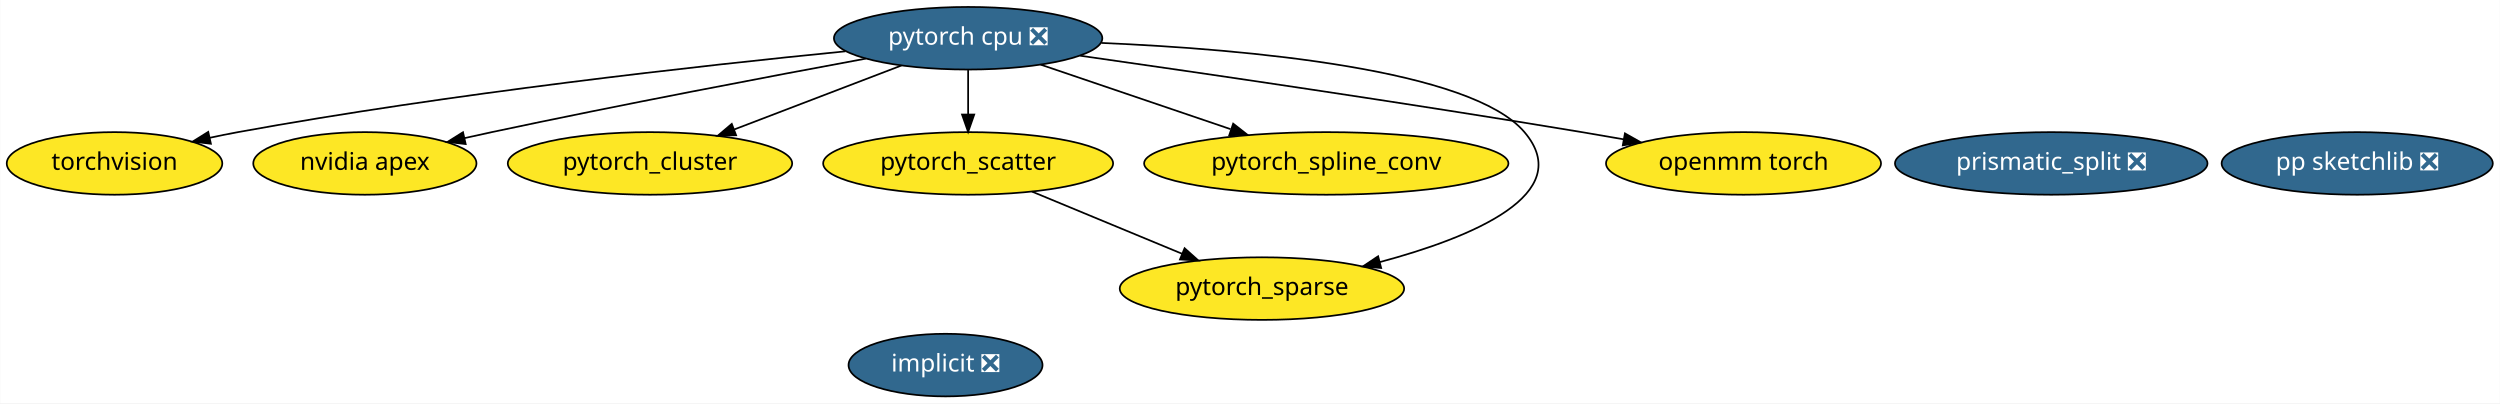
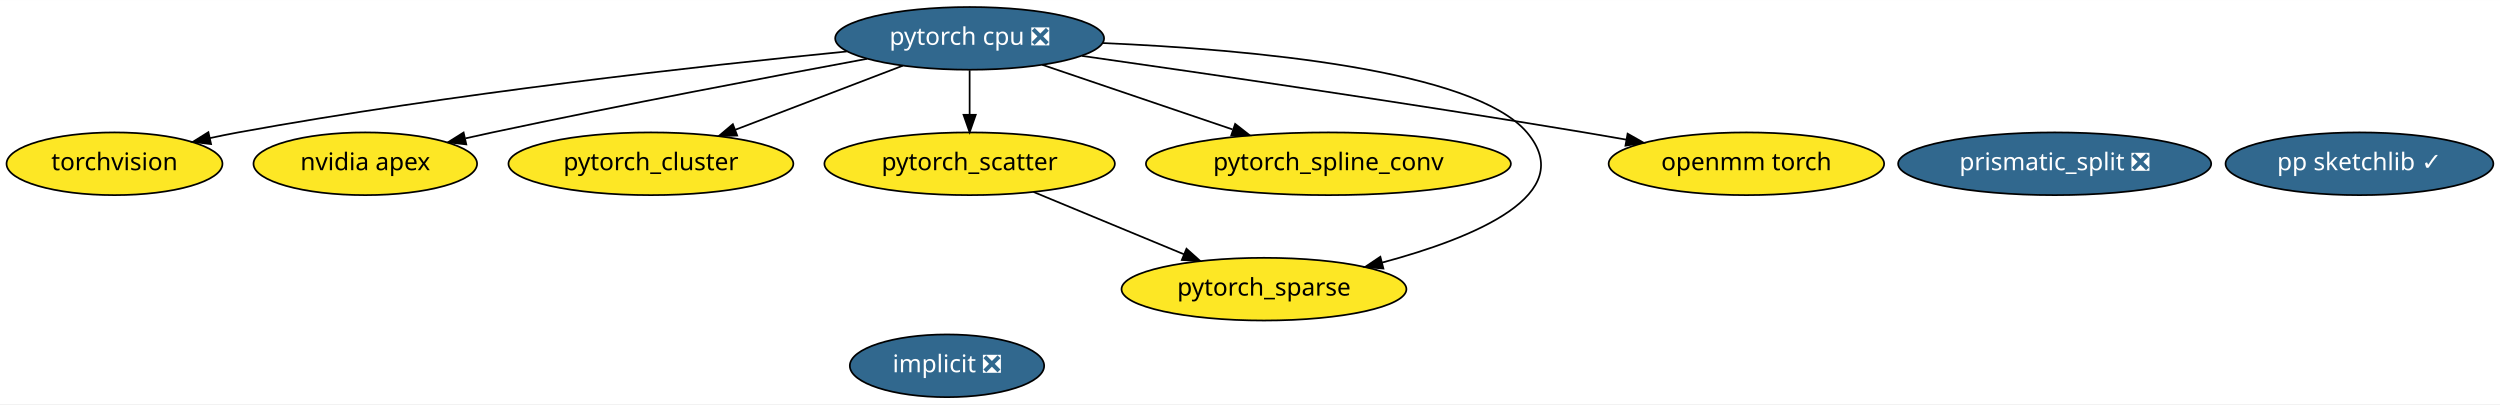
- <svg xmlns="http://www.w3.org/2000/svg" xmlns:xlink="http://www.w3.org/1999/xlink" width="1438pt" height="232pt" viewBox="0.00 0.00 1437.74 232.00">
+ <svg xmlns="http://www.w3.org/2000/svg" xmlns:xlink="http://www.w3.org/1999/xlink" width="1435pt" height="232pt" viewBox="0.00 0.00 1435.44 232.00">
  <g id="graph0" class="graph" transform="scale(1 1) rotate(0) translate(4 228)">
-     <polygon fill="white" stroke="transparent" points="-4,4 -4,-228 1433.74,-228 1433.74,4 -4,4" />
+     <polygon fill="white" stroke="transparent" points="-4,4 -4,-228 1431.44,-228 1431.44,4 -4,4" />
    <g id="node1" class="node">
      <g id="a_node1">
        <a xlink:href="https://github.com/conda-forge/implicit-feedstock/pull/34" xlink:title="implicit ❎">
          <ellipse fill="#31688e" stroke="black" cx="539.74" cy="-18" rx="55.79" ry="18" />
          <text text-anchor="middle" x="539.74" y="-14.3" font-family="Times-Roman" font-size="14.00" fill="white">implicit ❎</text>
        </a>
      </g>
    </g>
    <g id="node2" class="node">
      <g id="a_node2">
        <a xlink:href="https://github.com/conda-forge/torchvision-feedstock" xlink:title="torchvision">
          <ellipse fill="#fde725" stroke="black" cx="61.74" cy="-134" rx="61.99" ry="18" />
          <text text-anchor="middle" x="61.74" y="-130.3" font-family="Times-Roman" font-size="14.00">torchvision</text>
        </a>
      </g>
    </g>
    <g id="node3" class="node">
      <g id="a_node3">
        <a xlink:href="https://github.com/conda-forge/pytorch-cpu-feedstock/pull/41" xlink:title="pytorch cpu ❎">
          <ellipse fill="#31688e" stroke="black" cx="552.74" cy="-206" rx="77.19" ry="18" />
          <text text-anchor="middle" x="552.74" y="-202.3" font-family="Times-Roman" font-size="14.00" fill="white">pytorch cpu ❎</text>
        </a>
      </g>
    </g>
    <g id="edge7" class="edge">
      <path fill="none" stroke="black" d="M482.16,-198.48C398.41,-190.19 254.76,-174.24 132.74,-152 127.45,-151.03 121.95,-149.92 116.47,-148.73" />
      <polygon fill="black" stroke="black" points="117.18,-145.31 106.66,-146.54 115.65,-152.14 117.18,-145.31" />
    </g>
    <g id="node4" class="node">
      <g id="a_node4">
        <a xlink:href="https://github.com/conda-forge/nvidia-apex-feedstock" xlink:title="nvidia apex">
          <ellipse fill="#fde725" stroke="black" cx="205.74" cy="-134" rx="64.19" ry="18" />
          <text text-anchor="middle" x="205.74" y="-130.3" font-family="Times-Roman" font-size="14.00">nvidia apex</text>
        </a>
      </g>
    </g>
    <g id="edge1" class="edge">
      <path fill="none" stroke="black" d="M493.82,-194.27C438.24,-183.99 352.67,-167.75 278.74,-152 273.7,-150.93 268.47,-149.78 263.24,-148.6" />
      <polygon fill="black" stroke="black" points="263.73,-145.13 253.2,-146.33 262.18,-151.95 263.73,-145.13" />
    </g>
    <g id="node7" class="node">
      <g id="a_node7">
        <a xlink:href="https://github.com/conda-forge/pytorch_cluster-feedstock" xlink:title="pytorch_cluster">
          <ellipse fill="#fde725" stroke="black" cx="369.74" cy="-134" rx="81.79" ry="18" />
          <text text-anchor="middle" x="369.74" y="-130.3" font-family="Times-Roman" font-size="14.00">pytorch_cluster</text>
        </a>
      </g>
    </g>
    <g id="edge3" class="edge">
      <path fill="none" stroke="black" d="M514.38,-190.33C486.39,-179.62 448.24,-165.03 418.15,-153.52" />
      <polygon fill="black" stroke="black" points="419.28,-150.2 408.69,-149.9 416.78,-156.74 419.28,-150.2" />
    </g>
    <g id="node8" class="node">
      <g id="a_node8">
        <a xlink:href="https://github.com/conda-forge/pytorch_scatter-feedstock" xlink:title="pytorch_scatter">
          <ellipse fill="#fde725" stroke="black" cx="552.74" cy="-134" rx="83.39" ry="18" />
          <text text-anchor="middle" x="552.74" y="-130.3" font-family="Times-Roman" font-size="14.00">pytorch_scatter</text>
        </a>
      </g>
    </g>
    <g id="edge4" class="edge">
      <path fill="none" stroke="black" d="M552.74,-187.7C552.74,-179.98 552.74,-170.71 552.74,-162.11" />
      <polygon fill="black" stroke="black" points="556.24,-162.1 552.74,-152.1 549.24,-162.1 556.24,-162.1" />
    </g>
    <g id="node9" class="node">
      <g id="a_node9">
        <a xlink:href="https://github.com/conda-forge/pytorch_spline_conv-feedstock" xlink:title="pytorch_spline_conv">
          <ellipse fill="#fde725" stroke="black" cx="758.74" cy="-134" rx="104.78" ry="18" />
          <text text-anchor="middle" x="758.74" y="-130.3" font-family="Times-Roman" font-size="14.00">pytorch_spline_conv</text>
        </a>
      </g>
    </g>
    <g id="edge6" class="edge">
      <path fill="none" stroke="black" d="M594.43,-190.83C625.89,-180.14 669.35,-165.38 703.67,-153.72" />
      <polygon fill="black" stroke="black" points="705.2,-156.89 713.54,-150.36 702.95,-150.26 705.2,-156.89" />
    </g>
    <g id="node10" class="node">
      <g id="a_node10">
        <a xlink:href="https://github.com/conda-forge/pytorch_sparse-feedstock" xlink:title="pytorch_sparse">
          <ellipse fill="#fde725" stroke="black" cx="721.74" cy="-62" rx="81.79" ry="18" />
          <text text-anchor="middle" x="721.74" y="-58.3" font-family="Times-Roman" font-size="14.00">pytorch_sparse</text>
        </a>
      </g>
    </g>
    <g id="edge5" class="edge">
      <path fill="none" stroke="black" d="M629.34,-203.31C713.9,-199.63 842.15,-188.08 872.74,-152 902.94,-116.39 842.69,-91.49 789.56,-77.26" />
      <polygon fill="black" stroke="black" points="790.31,-73.84 779.75,-74.73 788.56,-80.61 790.31,-73.84" />
    </g>
    <g id="node11" class="node">
      <g id="a_node11">
        <a xlink:href="https://github.com/conda-forge/openmm-torch-feedstock" xlink:title="openmm torch">
          <ellipse fill="#fde725" stroke="black" cx="998.74" cy="-134" rx="79.09" ry="18" />
          <text text-anchor="middle" x="998.74" y="-130.3" font-family="Times-Roman" font-size="14.00">openmm torch</text>
        </a>
      </g>
    </g>
    <g id="edge2" class="edge">
      <path fill="none" stroke="black" d="M617.26,-195.94C688.1,-185.85 805.18,-168.74 905.74,-152 913.57,-150.7 921.76,-149.28 929.89,-147.84" />
      <polygon fill="black" stroke="black" points="930.53,-151.28 939.76,-146.07 929.3,-144.39 930.53,-151.28" />
    </g>
    <g id="node5" class="node">
      <g id="a_node5">
        <a xlink:href="https://github.com/conda-forge/prismatic_split-feedstock/pull/20" xlink:title="prismatic_split ❎">
          <ellipse fill="#31688e" stroke="black" cx="1175.74" cy="-134" rx="89.88" ry="18" />
          <text text-anchor="middle" x="1175.74" y="-130.3" font-family="Times-Roman" font-size="14.00" fill="white">prismatic_split ❎</text>
        </a>
      </g>
    </g>
    <g id="node6" class="node">
      <g id="a_node6">
-         <a xlink:href="https://github.com/conda-forge/pp-sketchlib-feedstock/pull/24" xlink:title="pp sketchlib ❎">
-           <ellipse fill="#31688e" stroke="black" cx="1351.74" cy="-134" rx="77.99" ry="18" />
-           <text text-anchor="middle" x="1351.74" y="-130.3" font-family="Times-Roman" font-size="14.00" fill="white">pp sketchlib ❎</text>
+         <a xlink:href="https://github.com/conda-forge/pp-sketchlib-feedstock/pull/24" xlink:title="pp sketchlib ✓">
+           <ellipse fill="#31688e" stroke="black" cx="1350.74" cy="-134" rx="76.89" ry="18" />
+           <text text-anchor="middle" x="1350.74" y="-130.3" font-family="Times-Roman" font-size="14.00" fill="white">pp sketchlib ✓</text>
        </a>
      </g>
    </g>
    <g id="edge8" class="edge">
      <path fill="none" stroke="black" d="M589.42,-117.81C614.77,-107.31 648.7,-93.26 675.85,-82.01" />
      <polygon fill="black" stroke="black" points="677.25,-85.22 685.15,-78.16 674.57,-78.75 677.25,-85.22" />
    </g>
  </g>
</svg>
